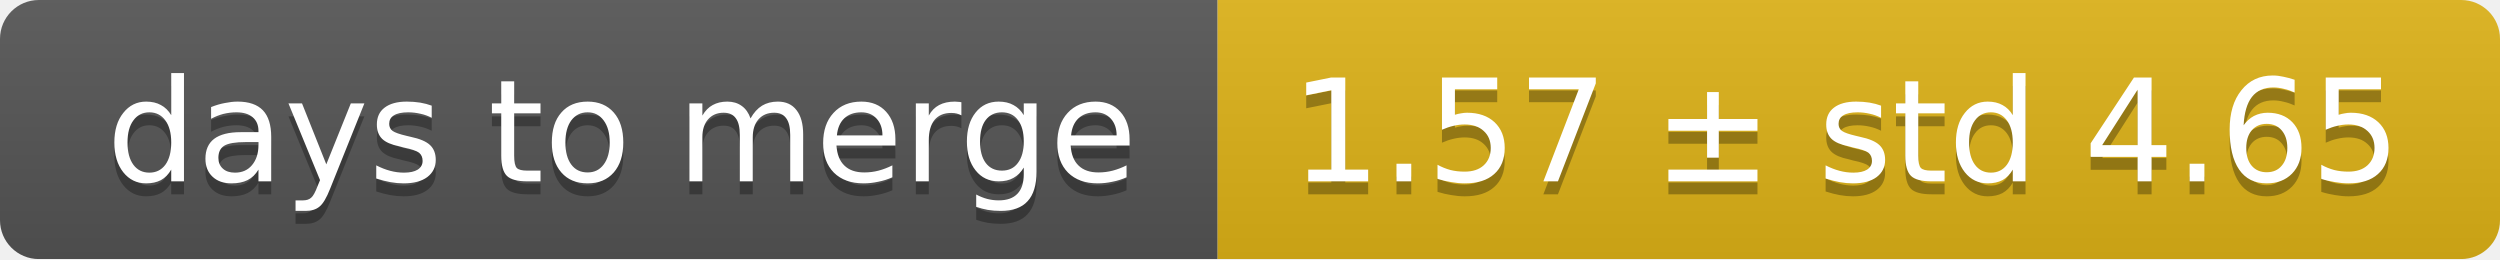
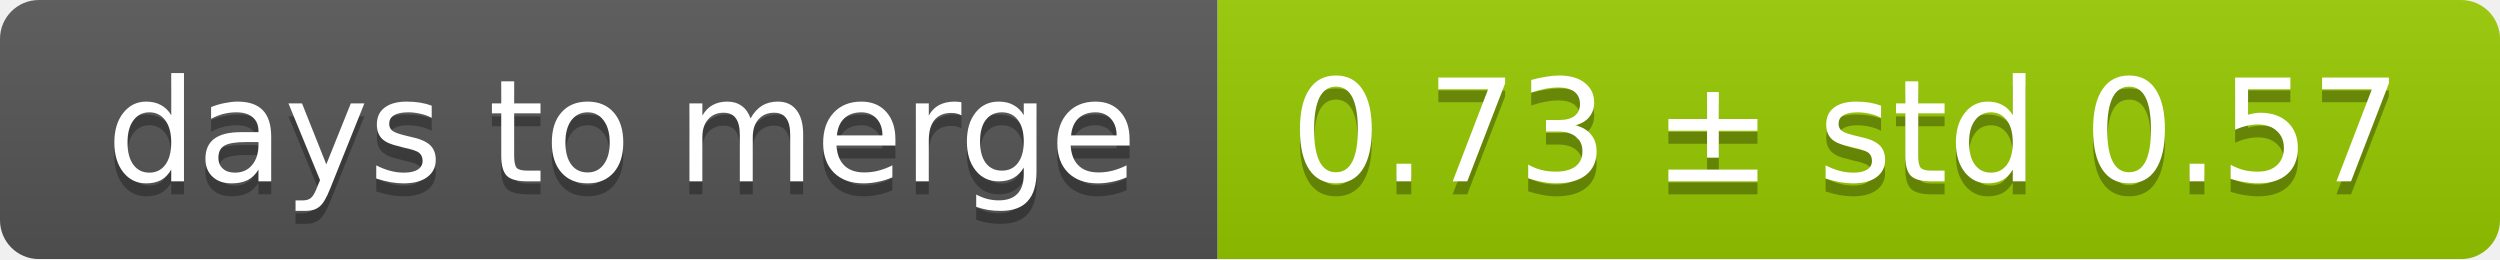
<svg xmlns="http://www.w3.org/2000/svg" width="193" height="20">
  <linearGradient id="smooth" x2="0" y2="100%">
    <stop offset="0" stop-color="#bbb" stop-opacity=".1" />
    <stop offset="1" stop-opacity=".1" />
  </linearGradient>
  <mask id="round">
    <rect width="193" height="20" rx="3" fill="#fff" />
  </mask>
  <g mask="url(#round)">
    <rect width="94" height="20" fill="#555" />
-     <rect x="94" width="99" height="20" fill="#dfb317" />
+     <rect x="94" width="99" height="20" fill="#97ca00" />
    <rect width="193" height="20" fill="url(#smooth)" />
  </g>
  <g fill="#fff" text-anchor="middle" font-family="DejaVu Sans,Verdana,Geneva,sans-serif" font-size="11">
    <text x="48" y="15" fill="#010101" fill-opacity=".3">days to merge</text>
    <text x="48" y="14">days to merge</text>
-     <text x="142.5" y="15" fill="#010101" fill-opacity=".3">1.57 ± std 4.65</text>
-     <text x="142.5" y="14">1.57 ± std 4.65</text>
+     <text x="142.5" y="15" fill="#010101" fill-opacity=".3">0.73 ± std 0.57</text>
+     <text x="142.5" y="14">0.73 ± std 0.57</text>
  </g>
</svg>
